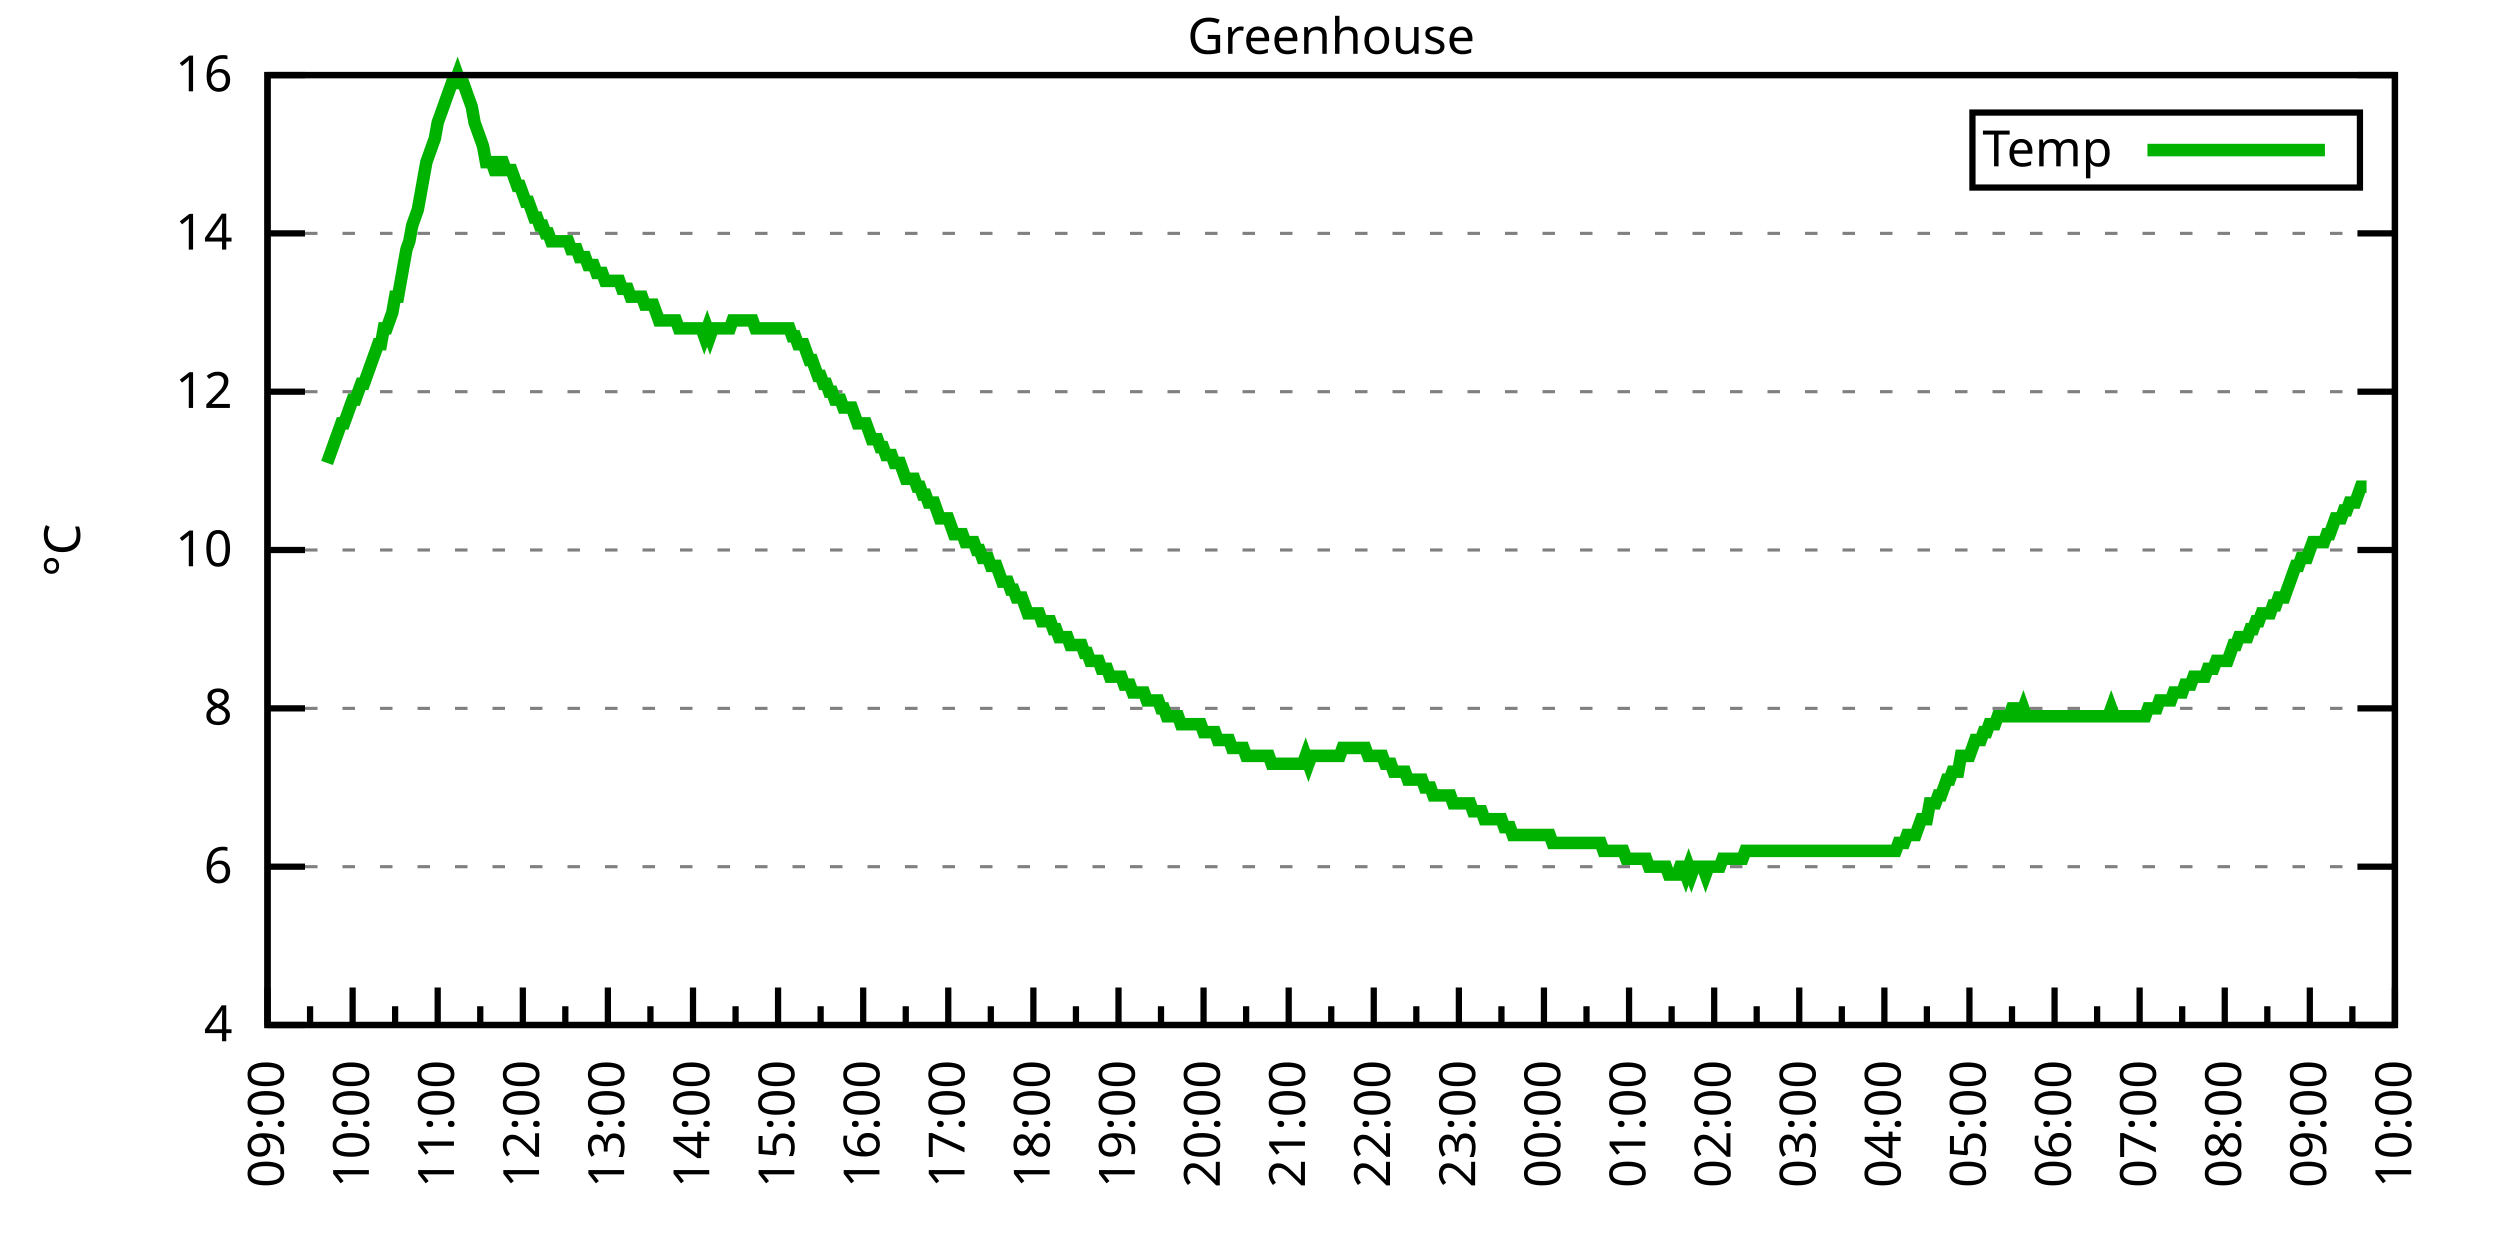
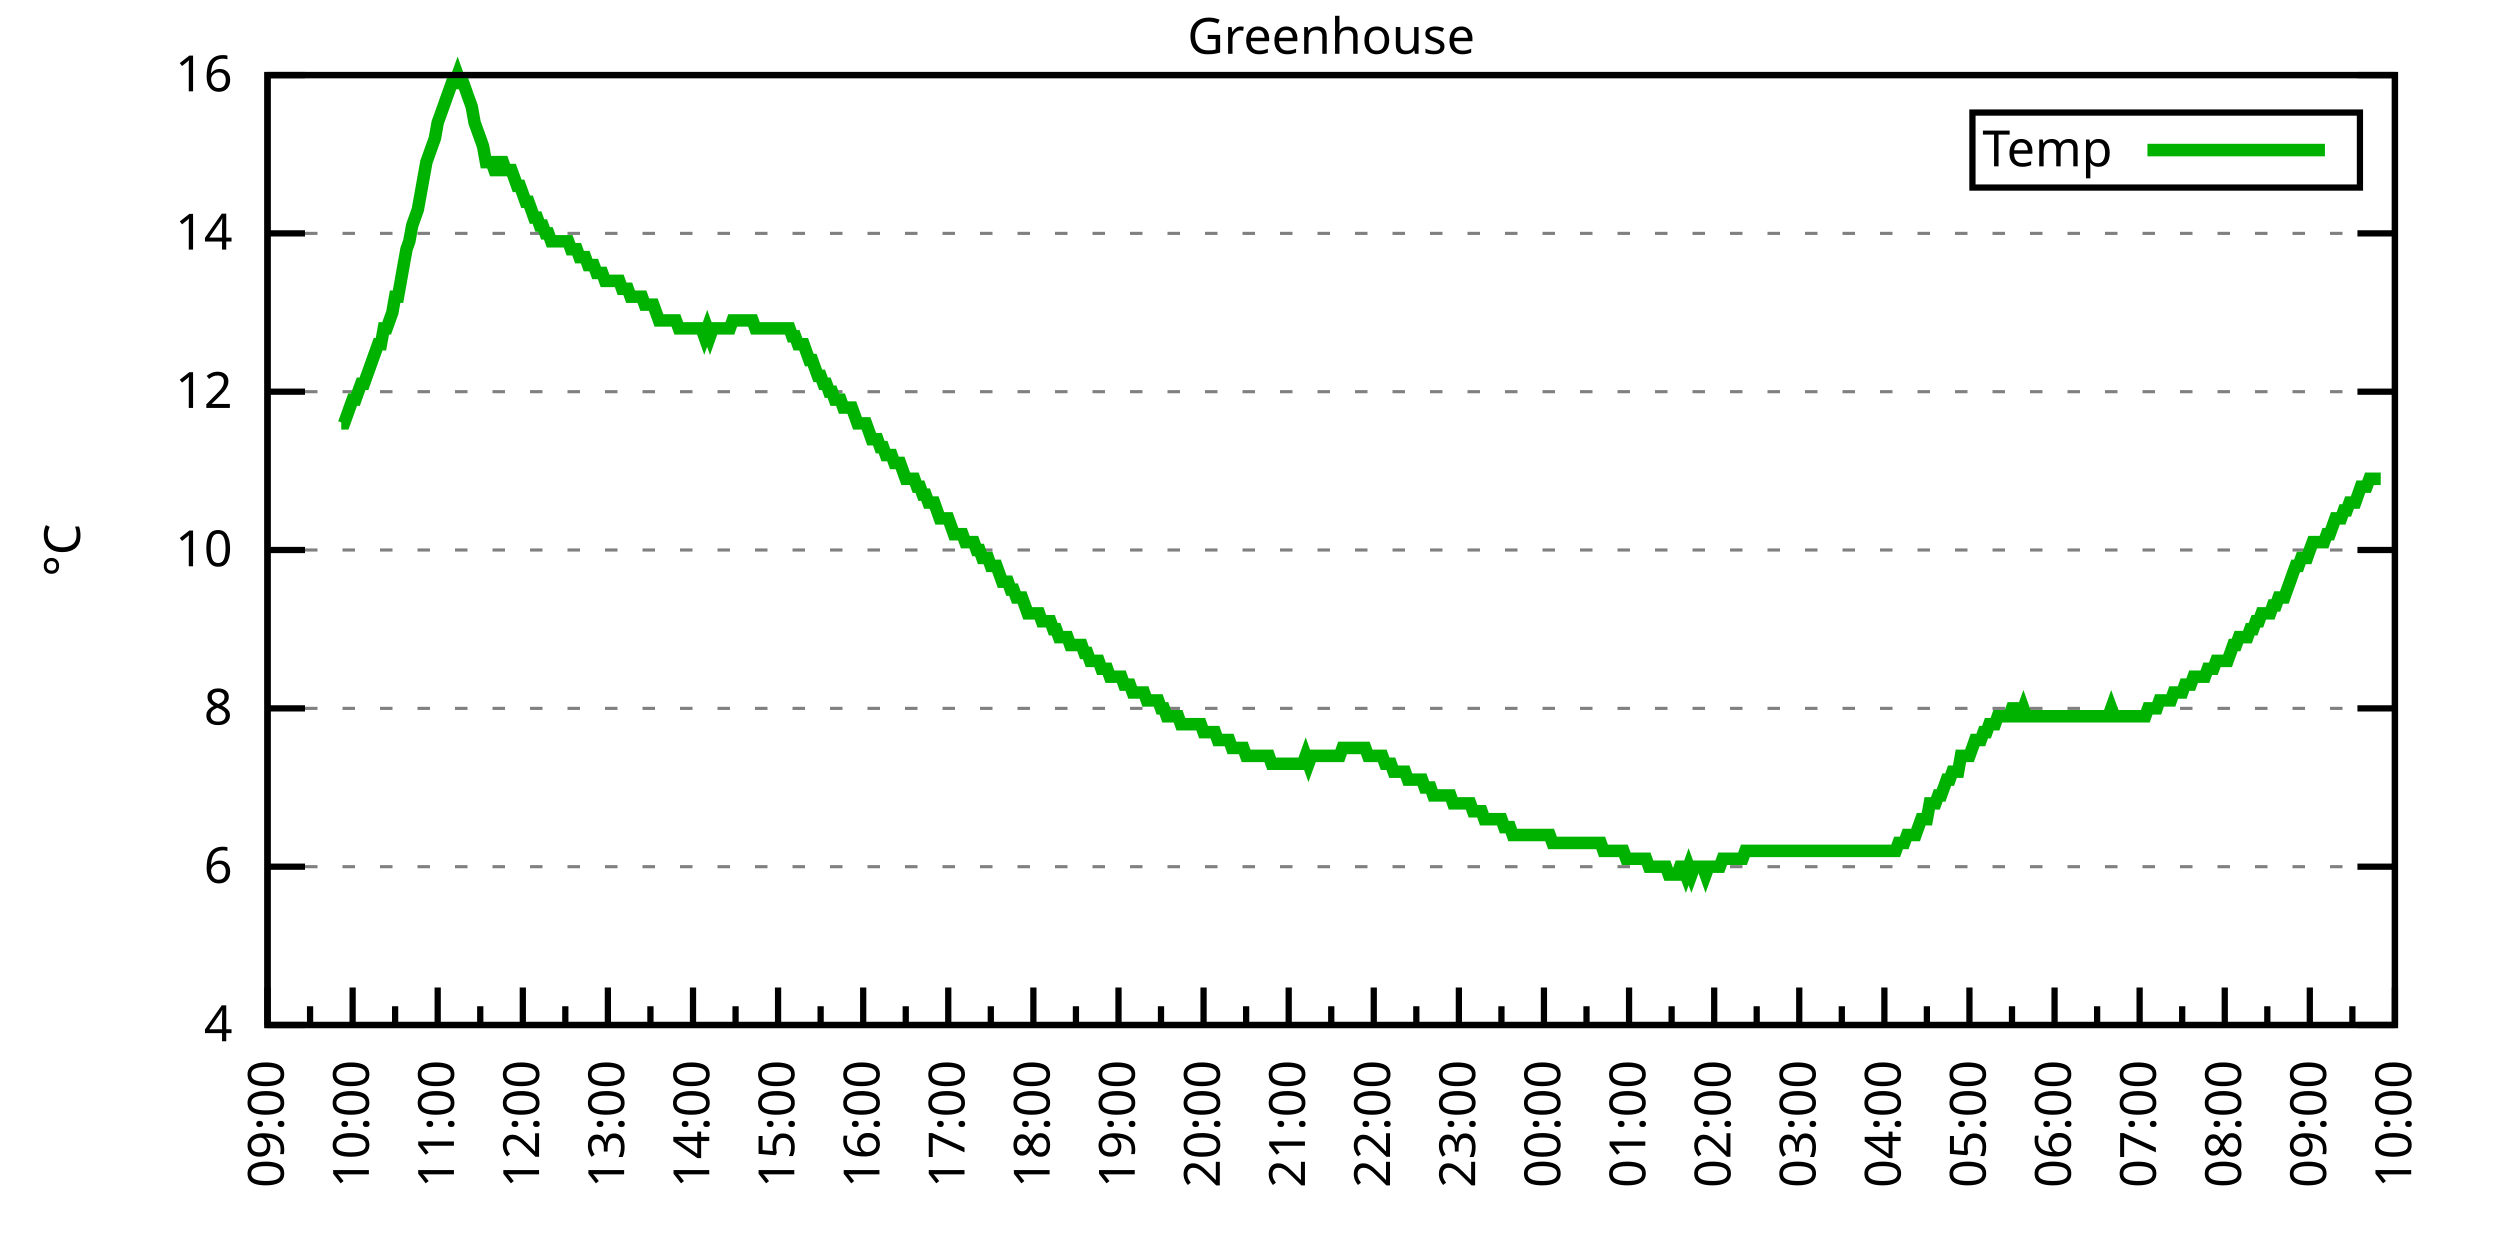
<svg xmlns="http://www.w3.org/2000/svg" xmlns:xlink="http://www.w3.org/1999/xlink" width="400" height="200" viewBox="0 0 400 200">
  <g id="gnuplot_canvas">
    <rect x="0" y="0" width="400" height="200" fill="none" />
    <defs>
      <circle id="gpDot" r="0.5" stroke-width="0.5" stroke="currentColor" />
      <path id="gpPt0" stroke-width="0.333" stroke="currentColor" d="M-1,0 h2 M0,-1 v2" />
      <path id="gpPt1" stroke-width="0.333" stroke="currentColor" d="M-1,-1 L1,1 M1,-1 L-1,1" />
      <path id="gpPt2" stroke-width="0.333" stroke="currentColor" d="M-1,0 L1,0 M0,-1 L0,1 M-1,-1 L1,1 M-1,1 L1,-1" />
      <rect id="gpPt3" stroke-width="0.333" stroke="currentColor" x="-1" y="-1" width="2" height="2" />
      <rect id="gpPt4" stroke-width="0.333" stroke="currentColor" fill="currentColor" x="-1" y="-1" width="2" height="2" />
      <circle id="gpPt5" stroke-width="0.333" stroke="currentColor" cx="0" cy="0" r="1" />
      <use xlink:href="#gpPt5" id="gpPt6" fill="currentColor" stroke="none" />
      <path id="gpPt7" stroke-width="0.333" stroke="currentColor" d="M0,-1.33 L-1.33,0.67 L1.33,0.67 z" />
      <use xlink:href="#gpPt7" id="gpPt8" fill="currentColor" stroke="none" />
      <use xlink:href="#gpPt7" id="gpPt9" stroke="currentColor" transform="rotate(180)" />
      <use xlink:href="#gpPt9" id="gpPt10" fill="currentColor" stroke="none" />
      <use xlink:href="#gpPt3" id="gpPt11" stroke="currentColor" transform="rotate(45)" />
      <use xlink:href="#gpPt11" id="gpPt12" fill="currentColor" stroke="none" />
      <path id="gpPt13" stroke-width="0.333" stroke="currentColor" d="M0,1.330 L1.265,0.411 L0.782,-1.067 L-0.782,-1.076 L-1.265,0.411 z" />
      <use xlink:href="#gpPt13" id="gpPt14" fill="currentColor" stroke="none" />
      <filter id="textbox" filterUnits="objectBoundingBox" x="0" y="0" height="1" width="1">
        <feFlood flood-color="white" flood-opacity="1" result="bgnd" />
        <feComposite in="SourceGraphic" in2="bgnd" operator="atop" />
      </filter>
      <filter id="greybox" filterUnits="objectBoundingBox" x="0" y="0" height="1" width="1">
        <feFlood flood-color="lightgrey" flood-opacity="1" result="grey" />
        <feComposite in="SourceGraphic" in2="grey" operator="atop" />
      </filter>
    </defs>
    <g fill="none" color="white" stroke="currentColor" stroke-width="1.00" stroke-linecap="butt" stroke-linejoin="miter">
</g>
    <g fill="none" color="black" stroke="currentColor" stroke-width="1.00" stroke-linecap="butt" stroke-linejoin="miter">
      <g stroke="none" shape-rendering="crispEdges">
        <polygon fill="rgb(255, 255, 255)" points="42.80,164.00 383.18,164.00 383.18,12.02 42.80,12.02 " />
      </g>
    </g>
    <g fill="none" color="black" stroke="currentColor" stroke-width="1.00" stroke-linecap="butt" stroke-linejoin="miter">
</g>
    <g fill="none" color="black" stroke="black" stroke-width="0.50" stroke-linecap="butt" stroke-linejoin="miter">
</g>
    <g fill="none" color="gray" stroke="currentColor" stroke-width="0.50" stroke-linecap="butt" stroke-linejoin="miter">
      <path stroke="gray" stroke-dasharray="2,4" class="gridline" d="M42.80,164.00 L383.19,164.00  " />
    </g>
    <g fill="none" color="gray" stroke="gray" stroke-width="1.00" stroke-linecap="butt" stroke-linejoin="miter">
</g>
    <g fill="none" color="black" stroke="currentColor" stroke-width="1.00" stroke-linecap="butt" stroke-linejoin="miter">
      <path stroke="black" d="M42.80,164.00 L48.80,164.00 M383.19,164.00 L377.19,164.00  " />
      <g transform="translate(37.20,166.60)" stroke="none" fill="black" font-family="Sans" font-size="8.00" text-anchor="end">
        <text>
          <tspan font-family="Sans"> 4</tspan>
        </text>
      </g>
    </g>
    <g fill="none" color="black" stroke="currentColor" stroke-width="1.00" stroke-linecap="butt" stroke-linejoin="miter">
</g>
    <g fill="none" color="black" stroke="black" stroke-width="0.50" stroke-linecap="butt" stroke-linejoin="miter">
</g>
    <g fill="none" color="gray" stroke="currentColor" stroke-width="0.50" stroke-linecap="butt" stroke-linejoin="miter">
      <path stroke="gray" stroke-dasharray="2,4" class="gridline" d="M42.80,138.67 L383.19,138.67  " />
    </g>
    <g fill="none" color="gray" stroke="gray" stroke-width="1.00" stroke-linecap="butt" stroke-linejoin="miter">
</g>
    <g fill="none" color="black" stroke="currentColor" stroke-width="1.00" stroke-linecap="butt" stroke-linejoin="miter">
      <path stroke="black" d="M42.80,138.67 L48.80,138.67 M383.19,138.67 L377.19,138.67  " />
      <g transform="translate(37.20,141.27)" stroke="none" fill="black" font-family="Sans" font-size="8.00" text-anchor="end">
        <text>
          <tspan font-family="Sans"> 6</tspan>
        </text>
      </g>
    </g>
    <g fill="none" color="black" stroke="currentColor" stroke-width="1.00" stroke-linecap="butt" stroke-linejoin="miter">
</g>
    <g fill="none" color="black" stroke="black" stroke-width="0.50" stroke-linecap="butt" stroke-linejoin="miter">
</g>
    <g fill="none" color="gray" stroke="currentColor" stroke-width="0.50" stroke-linecap="butt" stroke-linejoin="miter">
      <path stroke="gray" stroke-dasharray="2,4" class="gridline" d="M42.80,113.34 L383.19,113.34  " />
    </g>
    <g fill="none" color="gray" stroke="gray" stroke-width="1.00" stroke-linecap="butt" stroke-linejoin="miter">
</g>
    <g fill="none" color="black" stroke="currentColor" stroke-width="1.00" stroke-linecap="butt" stroke-linejoin="miter">
      <path stroke="black" d="M42.80,113.34 L48.80,113.34 M383.19,113.34 L377.19,113.34  " />
      <g transform="translate(37.20,115.94)" stroke="none" fill="black" font-family="Sans" font-size="8.00" text-anchor="end">
        <text>
          <tspan font-family="Sans"> 8</tspan>
        </text>
      </g>
    </g>
    <g fill="none" color="black" stroke="currentColor" stroke-width="1.00" stroke-linecap="butt" stroke-linejoin="miter">
</g>
    <g fill="none" color="black" stroke="black" stroke-width="0.50" stroke-linecap="butt" stroke-linejoin="miter">
</g>
    <g fill="none" color="gray" stroke="currentColor" stroke-width="0.50" stroke-linecap="butt" stroke-linejoin="miter">
      <path stroke="gray" stroke-dasharray="2,4" class="gridline" d="M42.80,88.00 L383.19,88.00  " />
    </g>
    <g fill="none" color="gray" stroke="gray" stroke-width="1.00" stroke-linecap="butt" stroke-linejoin="miter">
</g>
    <g fill="none" color="black" stroke="currentColor" stroke-width="1.00" stroke-linecap="butt" stroke-linejoin="miter">
      <path stroke="black" d="M42.80,88.00 L48.80,88.00 M383.19,88.00 L377.19,88.00  " />
      <g transform="translate(37.20,90.60)" stroke="none" fill="black" font-family="Sans" font-size="8.00" text-anchor="end">
        <text>
          <tspan font-family="Sans"> 10</tspan>
        </text>
      </g>
    </g>
    <g fill="none" color="black" stroke="currentColor" stroke-width="1.00" stroke-linecap="butt" stroke-linejoin="miter">
</g>
    <g fill="none" color="black" stroke="black" stroke-width="0.50" stroke-linecap="butt" stroke-linejoin="miter">
</g>
    <g fill="none" color="gray" stroke="currentColor" stroke-width="0.50" stroke-linecap="butt" stroke-linejoin="miter">
      <path stroke="gray" stroke-dasharray="2,4" class="gridline" d="M42.80,62.67 L383.19,62.67  " />
    </g>
    <g fill="none" color="gray" stroke="gray" stroke-width="1.00" stroke-linecap="butt" stroke-linejoin="miter">
</g>
    <g fill="none" color="black" stroke="currentColor" stroke-width="1.00" stroke-linecap="butt" stroke-linejoin="miter">
      <path stroke="black" d="M42.80,62.67 L48.80,62.67 M383.19,62.67 L377.19,62.67  " />
      <g transform="translate(37.20,65.27)" stroke="none" fill="black" font-family="Sans" font-size="8.00" text-anchor="end">
        <text>
          <tspan font-family="Sans"> 12</tspan>
        </text>
      </g>
    </g>
    <g fill="none" color="black" stroke="currentColor" stroke-width="1.00" stroke-linecap="butt" stroke-linejoin="miter">
</g>
    <g fill="none" color="black" stroke="black" stroke-width="0.50" stroke-linecap="butt" stroke-linejoin="miter">
</g>
    <g fill="none" color="gray" stroke="currentColor" stroke-width="0.50" stroke-linecap="butt" stroke-linejoin="miter">
      <path stroke="gray" stroke-dasharray="2,4" class="gridline" d="M42.80,37.34 L383.19,37.34  " />
    </g>
    <g fill="none" color="gray" stroke="gray" stroke-width="1.00" stroke-linecap="butt" stroke-linejoin="miter">
</g>
    <g fill="none" color="black" stroke="currentColor" stroke-width="1.00" stroke-linecap="butt" stroke-linejoin="miter">
      <path stroke="black" d="M42.80,37.34 L48.80,37.34 M383.19,37.34 L377.19,37.34  " />
      <g transform="translate(37.20,39.94)" stroke="none" fill="black" font-family="Sans" font-size="8.00" text-anchor="end">
        <text>
          <tspan font-family="Sans"> 14</tspan>
        </text>
      </g>
    </g>
    <g fill="none" color="black" stroke="currentColor" stroke-width="1.00" stroke-linecap="butt" stroke-linejoin="miter">
</g>
    <g fill="none" color="black" stroke="black" stroke-width="0.50" stroke-linecap="butt" stroke-linejoin="miter">
</g>
    <g fill="none" color="gray" stroke="currentColor" stroke-width="0.50" stroke-linecap="butt" stroke-linejoin="miter">
      <path stroke="gray" stroke-dasharray="2,4" class="gridline" d="M42.80,12.01 L383.19,12.01  " />
    </g>
    <g fill="none" color="gray" stroke="gray" stroke-width="1.00" stroke-linecap="butt" stroke-linejoin="miter">
</g>
    <g fill="none" color="black" stroke="currentColor" stroke-width="1.00" stroke-linecap="butt" stroke-linejoin="miter">
      <path stroke="black" d="M42.80,12.01 L48.80,12.01 M383.19,12.01 L377.19,12.01  " />
      <g transform="translate(37.20,14.61)" stroke="none" fill="black" font-family="Sans" font-size="8.00" text-anchor="end">
        <text>
          <tspan font-family="Sans"> 16</tspan>
        </text>
      </g>
    </g>
    <g fill="none" color="black" stroke="currentColor" stroke-width="1.00" stroke-linecap="butt" stroke-linejoin="miter">
      <path stroke="black" d="M42.80,164.00 L42.80,158.00  " />
      <g transform="translate(45.40,169.60) rotate(270)" stroke="none" fill="black" font-family="Sans" font-size="8.00" text-anchor="end">
        <text>
          <tspan font-family="Sans">09:00</tspan>
        </text>
      </g>
    </g>
    <g fill="none" color="black" stroke="currentColor" stroke-width="1.00" stroke-linecap="butt" stroke-linejoin="miter">
      <path stroke="black" d="M49.61,164.00 L49.61,161.00 M56.42,164.00 L56.42,158.00  " />
      <g transform="translate(59.02,169.60) rotate(270)" stroke="none" fill="black" font-family="Sans" font-size="8.00" text-anchor="end">
        <text>
          <tspan font-family="Sans">10:00</tspan>
        </text>
      </g>
    </g>
    <g fill="none" color="black" stroke="currentColor" stroke-width="1.00" stroke-linecap="butt" stroke-linejoin="miter">
      <path stroke="black" d="M63.22,164.00 L63.22,161.00 M70.03,164.00 L70.03,158.00  " />
      <g transform="translate(72.63,169.60) rotate(270)" stroke="none" fill="black" font-family="Sans" font-size="8.00" text-anchor="end">
        <text>
          <tspan font-family="Sans">11:00</tspan>
        </text>
      </g>
    </g>
    <g fill="none" color="black" stroke="currentColor" stroke-width="1.00" stroke-linecap="butt" stroke-linejoin="miter">
      <path stroke="black" d="M76.84,164.00 L76.84,161.00 M83.65,164.00 L83.65,158.00  " />
      <g transform="translate(86.25,169.60) rotate(270)" stroke="none" fill="black" font-family="Sans" font-size="8.00" text-anchor="end">
        <text>
          <tspan font-family="Sans">12:00</tspan>
        </text>
      </g>
    </g>
    <g fill="none" color="black" stroke="currentColor" stroke-width="1.00" stroke-linecap="butt" stroke-linejoin="miter">
      <path stroke="black" d="M90.45,164.00 L90.45,161.00 M97.26,164.00 L97.26,158.00  " />
      <g transform="translate(99.86,169.60) rotate(270)" stroke="none" fill="black" font-family="Sans" font-size="8.00" text-anchor="end">
        <text>
          <tspan font-family="Sans">13:00</tspan>
        </text>
      </g>
    </g>
    <g fill="none" color="black" stroke="currentColor" stroke-width="1.00" stroke-linecap="butt" stroke-linejoin="miter">
      <path stroke="black" d="M104.07,164.00 L104.07,161.00 M110.88,164.00 L110.88,158.00  " />
      <g transform="translate(113.48,169.60) rotate(270)" stroke="none" fill="black" font-family="Sans" font-size="8.00" text-anchor="end">
        <text>
          <tspan font-family="Sans">14:00</tspan>
        </text>
      </g>
    </g>
    <g fill="none" color="black" stroke="currentColor" stroke-width="1.00" stroke-linecap="butt" stroke-linejoin="miter">
      <path stroke="black" d="M117.69,164.00 L117.69,161.00 M124.49,164.00 L124.49,158.00  " />
      <g transform="translate(127.09,169.60) rotate(270)" stroke="none" fill="black" font-family="Sans" font-size="8.00" text-anchor="end">
        <text>
          <tspan font-family="Sans">15:00</tspan>
        </text>
      </g>
    </g>
    <g fill="none" color="black" stroke="currentColor" stroke-width="1.00" stroke-linecap="butt" stroke-linejoin="miter">
      <path stroke="black" d="M131.30,164.00 L131.30,161.00 M138.11,164.00 L138.11,158.00  " />
      <g transform="translate(140.71,169.60) rotate(270)" stroke="none" fill="black" font-family="Sans" font-size="8.00" text-anchor="end">
        <text>
          <tspan font-family="Sans">16:00</tspan>
        </text>
      </g>
    </g>
    <g fill="none" color="black" stroke="currentColor" stroke-width="1.00" stroke-linecap="butt" stroke-linejoin="miter">
      <path stroke="black" d="M144.92,164.00 L144.92,161.00 M151.72,164.00 L151.72,158.00  " />
      <g transform="translate(154.32,169.60) rotate(270)" stroke="none" fill="black" font-family="Sans" font-size="8.00" text-anchor="end">
        <text>
          <tspan font-family="Sans">17:00</tspan>
        </text>
      </g>
    </g>
    <g fill="none" color="black" stroke="currentColor" stroke-width="1.00" stroke-linecap="butt" stroke-linejoin="miter">
      <path stroke="black" d="M158.53,164.00 L158.53,161.00 M165.34,164.00 L165.34,158.00  " />
      <g transform="translate(167.94,169.60) rotate(270)" stroke="none" fill="black" font-family="Sans" font-size="8.00" text-anchor="end">
        <text>
          <tspan font-family="Sans">18:00</tspan>
        </text>
      </g>
    </g>
    <g fill="none" color="black" stroke="currentColor" stroke-width="1.00" stroke-linecap="butt" stroke-linejoin="miter">
      <path stroke="black" d="M172.15,164.00 L172.15,161.00 M178.96,164.00 L178.96,158.00  " />
      <g transform="translate(181.56,169.60) rotate(270)" stroke="none" fill="black" font-family="Sans" font-size="8.00" text-anchor="end">
        <text>
          <tspan font-family="Sans">19:00</tspan>
        </text>
      </g>
    </g>
    <g fill="none" color="black" stroke="currentColor" stroke-width="1.00" stroke-linecap="butt" stroke-linejoin="miter">
      <path stroke="black" d="M185.76,164.00 L185.76,161.00 M192.57,164.00 L192.57,158.00  " />
      <g transform="translate(195.17,169.60) rotate(270)" stroke="none" fill="black" font-family="Sans" font-size="8.00" text-anchor="end">
        <text>
          <tspan font-family="Sans">20:00</tspan>
        </text>
      </g>
    </g>
    <g fill="none" color="black" stroke="currentColor" stroke-width="1.00" stroke-linecap="butt" stroke-linejoin="miter">
      <path stroke="black" d="M199.38,164.00 L199.38,161.00 M206.19,164.00 L206.19,158.00  " />
      <g transform="translate(208.79,169.60) rotate(270)" stroke="none" fill="black" font-family="Sans" font-size="8.00" text-anchor="end">
        <text>
          <tspan font-family="Sans">21:00</tspan>
        </text>
      </g>
    </g>
    <g fill="none" color="black" stroke="currentColor" stroke-width="1.00" stroke-linecap="butt" stroke-linejoin="miter">
      <path stroke="black" d="M213.00,164.00 L213.00,161.00 M219.80,164.00 L219.80,158.00  " />
      <g transform="translate(222.40,169.60) rotate(270)" stroke="none" fill="black" font-family="Sans" font-size="8.00" text-anchor="end">
        <text>
          <tspan font-family="Sans">22:00</tspan>
        </text>
      </g>
    </g>
    <g fill="none" color="black" stroke="currentColor" stroke-width="1.00" stroke-linecap="butt" stroke-linejoin="miter">
      <path stroke="black" d="M226.61,164.00 L226.61,161.00 M233.42,164.00 L233.42,158.00  " />
      <g transform="translate(236.02,169.60) rotate(270)" stroke="none" fill="black" font-family="Sans" font-size="8.00" text-anchor="end">
        <text>
          <tspan font-family="Sans">23:00</tspan>
        </text>
      </g>
    </g>
    <g fill="none" color="black" stroke="currentColor" stroke-width="1.00" stroke-linecap="butt" stroke-linejoin="miter">
      <path stroke="black" d="M240.23,164.00 L240.23,161.00 M247.03,164.00 L247.03,158.00  " />
      <g transform="translate(249.63,169.60) rotate(270)" stroke="none" fill="black" font-family="Sans" font-size="8.00" text-anchor="end">
        <text>
          <tspan font-family="Sans">00:00</tspan>
        </text>
      </g>
    </g>
    <g fill="none" color="black" stroke="currentColor" stroke-width="1.00" stroke-linecap="butt" stroke-linejoin="miter">
      <path stroke="black" d="M253.84,164.00 L253.84,161.00 M260.65,164.00 L260.65,158.00  " />
      <g transform="translate(263.25,169.60) rotate(270)" stroke="none" fill="black" font-family="Sans" font-size="8.00" text-anchor="end">
        <text>
          <tspan font-family="Sans">01:00</tspan>
        </text>
      </g>
    </g>
    <g fill="none" color="black" stroke="currentColor" stroke-width="1.00" stroke-linecap="butt" stroke-linejoin="miter">
      <path stroke="black" d="M267.46,164.00 L267.46,161.00 M274.27,164.00 L274.27,158.00  " />
      <g transform="translate(276.87,169.60) rotate(270)" stroke="none" fill="black" font-family="Sans" font-size="8.00" text-anchor="end">
        <text>
          <tspan font-family="Sans">02:00</tspan>
        </text>
      </g>
    </g>
    <g fill="none" color="black" stroke="currentColor" stroke-width="1.00" stroke-linecap="butt" stroke-linejoin="miter">
      <path stroke="black" d="M281.07,164.00 L281.07,161.00 M287.88,164.00 L287.88,158.00  " />
      <g transform="translate(290.48,169.60) rotate(270)" stroke="none" fill="black" font-family="Sans" font-size="8.00" text-anchor="end">
        <text>
          <tspan font-family="Sans">03:00</tspan>
        </text>
      </g>
    </g>
    <g fill="none" color="black" stroke="currentColor" stroke-width="1.00" stroke-linecap="butt" stroke-linejoin="miter">
      <path stroke="black" d="M294.69,164.00 L294.69,161.00 M301.50,164.00 L301.50,158.00  " />
      <g transform="translate(304.10,169.60) rotate(270)" stroke="none" fill="black" font-family="Sans" font-size="8.00" text-anchor="end">
        <text>
          <tspan font-family="Sans">04:00</tspan>
        </text>
      </g>
    </g>
    <g fill="none" color="black" stroke="currentColor" stroke-width="1.00" stroke-linecap="butt" stroke-linejoin="miter">
      <path stroke="black" d="M308.30,164.00 L308.30,161.00 M315.11,164.00 L315.11,158.00  " />
      <g transform="translate(317.71,169.60) rotate(270)" stroke="none" fill="black" font-family="Sans" font-size="8.00" text-anchor="end">
        <text>
          <tspan font-family="Sans">05:00</tspan>
        </text>
      </g>
    </g>
    <g fill="none" color="black" stroke="currentColor" stroke-width="1.00" stroke-linecap="butt" stroke-linejoin="miter">
      <path stroke="black" d="M321.92,164.00 L321.92,161.00 M328.73,164.00 L328.73,158.00  " />
      <g transform="translate(331.33,169.60) rotate(270)" stroke="none" fill="black" font-family="Sans" font-size="8.00" text-anchor="end">
        <text>
          <tspan font-family="Sans">06:00</tspan>
        </text>
      </g>
    </g>
    <g fill="none" color="black" stroke="currentColor" stroke-width="1.00" stroke-linecap="butt" stroke-linejoin="miter">
      <path stroke="black" d="M335.54,164.00 L335.54,161.00 M342.34,164.00 L342.34,158.00  " />
      <g transform="translate(344.94,169.60) rotate(270)" stroke="none" fill="black" font-family="Sans" font-size="8.00" text-anchor="end">
        <text>
          <tspan font-family="Sans">07:00</tspan>
        </text>
      </g>
    </g>
    <g fill="none" color="black" stroke="currentColor" stroke-width="1.00" stroke-linecap="butt" stroke-linejoin="miter">
      <path stroke="black" d="M349.15,164.00 L349.15,161.00 M355.96,164.00 L355.96,158.00  " />
      <g transform="translate(358.56,169.60) rotate(270)" stroke="none" fill="black" font-family="Sans" font-size="8.00" text-anchor="end">
        <text>
          <tspan font-family="Sans">08:00</tspan>
        </text>
      </g>
    </g>
    <g fill="none" color="black" stroke="currentColor" stroke-width="1.00" stroke-linecap="butt" stroke-linejoin="miter">
      <path stroke="black" d="M362.77,164.00 L362.77,161.00 M369.57,164.00 L369.57,158.00  " />
      <g transform="translate(372.17,169.60) rotate(270)" stroke="none" fill="black" font-family="Sans" font-size="8.00" text-anchor="end">
        <text>
          <tspan font-family="Sans">09:00</tspan>
        </text>
      </g>
    </g>
    <g fill="none" color="black" stroke="currentColor" stroke-width="1.00" stroke-linecap="butt" stroke-linejoin="miter">
      <path stroke="black" d="M376.38,164.00 L376.38,161.00 M383.19,164.00 L383.19,158.00  " />
      <g transform="translate(385.79,169.60) rotate(270)" stroke="none" fill="black" font-family="Sans" font-size="8.00" text-anchor="end">
        <text>
          <tspan font-family="Sans">10:00</tspan>
        </text>
      </g>
    </g>
    <g fill="none" color="black" stroke="currentColor" stroke-width="1.00" stroke-linecap="butt" stroke-linejoin="miter">
</g>
    <g fill="none" color="black" stroke="currentColor" stroke-width="1.00" stroke-linecap="butt" stroke-linejoin="miter">
      <path stroke="black" d="M42.80,12.01 L42.80,164.00 L383.19,164.00 L383.19,12.01 L42.80,12.01 Z  " />
    </g>
    <g fill="none" color="black" stroke="currentColor" stroke-width="1.00" stroke-linecap="butt" stroke-linejoin="miter">
      <g transform="translate(12.80,88.01) rotate(270)" stroke="none" fill="black" font-family="Sans" font-size="8.00" text-anchor="middle">
        <text>
          <tspan font-family="Sans">°C</tspan>
        </text>
      </g>
    </g>
    <g fill="none" color="black" stroke="currentColor" stroke-width="1.00" stroke-linecap="butt" stroke-linejoin="miter">
</g>
    <g fill="none" color="black" stroke="currentColor" stroke-width="1.00" stroke-linecap="butt" stroke-linejoin="miter">
      <path stroke="black" d="M315.59,30.01 L315.59,18.01 L377.59,18.01 L377.59,30.01 L315.59,30.01 Z  " />
    </g>
    <g id="Greenhouse_plot_1">
      <g fill="none" color="white" stroke="black" stroke-width="2.00" stroke-linecap="butt" stroke-linejoin="miter">
</g>
      <g fill="none" color="black" stroke="currentColor" stroke-width="2.00" stroke-linecap="butt" stroke-linejoin="miter">
        <g transform="translate(337.99,26.61)" stroke="none" fill="black" font-family="Sans" font-size="8.00" text-anchor="end">
          <text>
            <tspan font-family="Sans">Temp</tspan>
          </text>
        </g>
      </g>
      <g fill="none" color="black" stroke="currentColor" stroke-width="2.00" stroke-linecap="butt" stroke-linejoin="miter">
-         <path stroke="rgb(  0, 178,   0)" d="M343.59,24.01 L371.99,24.01 M52.33,74.07 L52.78,72.81 L53.24,71.54 L53.69,70.27 L54.15,69.01 L54.60,67.74   L55.05,67.74 L55.51,66.47 L55.96,65.21 L56.42,63.94 L56.87,63.94 L57.32,62.67 L57.78,61.41 L58.23,61.41   L58.68,60.14 L59.14,58.87 L59.59,57.61 L60.05,56.34 L60.50,55.07 L60.95,55.07 L61.41,52.54 L61.86,52.54   L62.32,51.27 L62.77,50.01 L63.22,47.47 L63.68,47.47 L64.13,44.94 L64.58,42.41 L65.04,39.87 L65.49,38.61   L65.95,36.08 L66.40,34.81 L66.85,33.54 L67.31,31.01 L67.76,28.48 L68.22,25.94 L68.67,24.68 L69.12,23.41   L69.58,22.14 L70.03,19.61 L70.49,18.34 L70.94,17.08 L71.39,15.81 L71.85,14.54 L72.30,13.28 L72.75,13.28   L73.21,12.01 L73.66,13.28 L74.12,13.28 L74.57,14.54 L75.02,15.81 L75.48,17.08 L75.93,19.61 L76.39,20.88   L76.84,22.14 L77.29,23.41 L77.75,25.94 L78.20,25.94 L78.65,25.94 L79.11,27.21 L79.56,27.21 L80.02,25.94   L80.47,25.94 L80.92,27.21 L81.38,27.21 L81.83,27.21 L82.29,28.48 L82.74,29.74 L83.19,29.74 L83.65,31.01   L84.10,32.28 L84.55,32.28 L85.01,33.54 L85.46,34.81 L85.92,34.81 L86.37,36.08 L86.82,36.08 L87.28,37.34   L87.73,37.34 L88.19,38.61 L88.64,38.61 L89.09,38.61 L89.55,38.61 L90.00,38.61 L90.45,38.61 L90.91,38.61   L91.36,39.87 L91.82,39.87 L92.27,39.87 L92.72,41.14 L93.18,41.14 L93.63,41.14 L94.09,42.41 L94.54,42.41   L94.99,42.41 L95.45,43.67 L95.90,43.67 L96.35,43.67 L96.81,44.94 L97.26,44.94 L97.72,44.94 L98.17,44.94   L98.62,44.94 L99.08,44.94 L99.53,46.21 L99.99,46.21 L100.44,46.21 L100.89,47.47 L101.35,47.47 L101.80,47.47   L102.25,47.47 L102.71,47.47 L103.16,48.74 L103.62,48.74 L104.07,48.74 L104.52,48.74 L104.98,50.01 L105.43,51.27   L105.89,51.27 L106.34,51.27 L106.79,51.27 L107.25,51.27 L107.70,51.27 L108.15,51.27 L108.61,52.54 L109.06,52.54   L109.52,52.54 L109.97,52.54 L110.42,52.54 L110.88,52.54 L111.33,52.54 L111.79,52.54 L112.24,52.54 L112.69,53.81   L113.15,52.54 L113.60,53.81 L114.05,52.54 L114.51,52.54 L114.96,52.54 L115.42,52.54 L115.87,52.54 L116.32,52.54   L116.78,52.54 L117.23,51.27 L117.69,51.27 L118.14,51.27 L118.59,51.27 L119.05,51.27 L119.50,51.27 L119.96,51.27   L120.41,51.27 L120.86,52.54 L121.32,52.54 L121.77,52.54 L122.22,52.54 L122.68,52.54 L123.13,52.54 L123.59,52.54   L124.04,52.54 L124.49,52.54 L124.95,52.54 L125.40,52.54 L125.86,52.54 L126.31,52.54 L126.76,53.81 L127.22,53.81   L127.67,55.07 L128.12,55.07 L128.58,55.07 L129.03,56.34 L129.49,57.61 L129.94,57.61 L130.39,58.87 L130.85,60.14   L131.30,60.14 L131.76,61.41 L132.21,61.41 L132.66,62.67 L133.12,62.67 L133.57,63.94 L134.02,63.94 L134.48,63.94   L134.93,65.21 L135.39,65.21 L135.84,65.21 L136.29,65.21 L136.75,66.47 L137.20,67.74 L137.66,67.74 L138.11,67.74   L138.56,67.74 L139.02,69.01 L139.47,70.27 L139.92,70.27 L140.38,70.27 L140.83,71.54 L141.29,71.54 L141.74,72.81   L142.19,72.81 L142.65,72.81 L143.10,74.07 L143.56,74.07 L144.01,74.07 L144.46,75.34 L144.92,76.61 L145.37,76.61   L145.82,76.61 L146.28,76.61 L146.73,77.87 L147.19,77.87 L147.64,79.14 L148.09,79.14 L148.55,80.41 L149.00,80.41   L149.46,80.41 L149.91,81.67 L150.36,82.94 L150.82,82.94 L151.27,82.94 L151.72,82.94 L152.18,84.21 L152.63,85.47   L153.09,85.47 L153.54,85.47 L153.99,85.47 L154.45,86.74 L154.90,86.74 L155.36,86.74 L155.81,86.74 L156.26,88.00   L156.72,88.00 L157.17,89.27 L157.62,89.27 L158.08,89.27 L158.53,90.54 L158.99,90.54 L159.44,90.54 L159.89,91.80   L160.35,93.07 L160.80,93.07 L161.26,93.07 L161.71,94.34 L162.16,94.34 L162.62,95.60 L163.07,95.60 L163.52,95.60   L163.98,96.87 L164.43,98.14 L164.89,98.14 L165.34,98.14 L165.79,98.14 L166.25,98.14 L166.70,99.40 L167.16,99.40   L167.61,99.40 L168.06,99.40 L168.52,100.67 L168.97,100.67 L169.43,101.94 L169.88,101.94 L170.33,101.94 L170.79,101.94   L171.24,103.20 L171.69,103.20 L172.15,103.20 L172.60,103.20 L173.06,103.20 L173.51,104.47 L173.96,104.47 L174.42,105.74   L174.87,105.74 L175.33,105.74 L175.78,105.74 L176.23,107.00 L176.69,107.00 L177.14,107.00 L177.59,108.27 L178.05,108.27   L178.50,108.27 L178.96,108.27 L179.41,108.27 L179.86,109.54 L180.32,109.54 L180.77,109.54 L181.23,110.80 L181.68,110.80   L182.13,110.80 L182.59,110.80 L183.04,110.80 L183.49,112.07 L183.95,112.07 L184.40,112.07 L184.86,112.07 L185.31,112.07   L185.76,113.34 L186.22,113.34 L186.67,114.60 L187.58,114.60 L188.03,114.60 L188.49,114.60 L188.94,115.87 L189.39,115.87   L189.85,115.87 L190.30,115.87 L190.76,115.87 L191.21,115.87 L191.66,115.87 L192.12,115.87 L192.57,117.14 L193.03,117.14   L193.48,117.14 L193.93,117.14 L194.39,117.14 L194.84,118.40 L195.29,118.40 L195.75,118.40 L196.20,118.40 L196.66,118.40   L197.11,119.67 L197.56,119.67 L198.02,119.67 L198.47,119.67 L198.93,119.67 L199.38,120.94 L199.83,120.94 L200.29,120.94   L200.74,120.94 L201.19,120.94 L201.65,120.94 L202.10,120.94 L202.56,120.94 L203.01,120.94 L203.46,122.20 L203.92,122.20   L204.37,122.20 L204.83,122.20 L205.28,122.20 L205.73,122.20 L206.19,122.20 L206.64,122.20 L207.09,122.20 L207.55,122.20   L208.00,122.20 L208.46,122.20 L208.91,120.94 L209.36,122.20 L209.82,120.94 L210.27,120.94 L210.73,120.94 L211.18,120.94   L211.63,120.94 L212.09,120.94 L212.54,120.94 L213.00,120.94 L213.45,120.94 L213.90,120.94 L214.36,120.94 L214.81,119.67   L215.26,119.67 L215.72,119.67 L216.17,119.67 L216.63,119.67 L217.08,119.67 L217.53,119.67 L217.99,119.67 L218.44,119.67   L218.90,120.94 L219.35,120.94 L219.80,120.94 L220.26,120.94 L220.71,120.94 L221.16,120.94 L221.62,122.20 L222.07,122.20   L222.53,122.20 L222.98,123.47 L223.43,123.47 L223.89,123.47 L224.34,123.47 L224.80,123.47 L225.25,124.74 L225.70,124.74   L226.16,124.74 L226.61,124.74 L227.06,124.74 L227.52,124.74 L227.97,126.00 L228.43,126.00 L228.88,126.00 L229.33,127.27   L229.79,127.27 L230.24,127.27 L230.70,127.27 L231.15,127.27 L231.60,127.27 L232.06,127.27 L232.51,128.54 L232.96,128.54   L233.42,128.54 L233.87,128.54 L234.33,128.54 L234.78,128.54 L235.23,128.54 L235.69,129.80 L236.14,129.80 L236.60,129.80   L237.05,129.80 L237.50,131.07 L237.96,131.07 L238.41,131.07 L238.86,131.07 L239.32,131.07 L239.77,131.07 L240.23,131.07   L240.68,132.34 L241.13,132.34 L241.59,132.34 L242.04,133.60 L242.50,133.60 L242.95,133.60 L243.40,133.60 L243.86,133.60   L244.31,133.60 L244.76,133.60 L245.22,133.60 L245.67,133.60 L246.13,133.60 L246.58,133.60 L247.03,133.60 L247.49,133.60   L247.94,133.60 L248.40,134.87 L248.85,134.87 L249.30,134.87 L249.76,134.87 L250.21,134.87 L250.66,134.87 L251.12,134.87   L251.57,134.87 L252.03,134.87 L252.48,134.87 L252.93,134.87 L253.39,134.87 L253.84,134.87 L254.30,134.87 L254.75,134.87   L255.20,134.87 L255.66,134.87 L256.11,134.87 L256.56,136.14 L257.02,136.14 L257.47,136.14 L257.93,136.14 L258.38,136.14   L258.83,136.14 L259.29,136.14 L259.74,136.14 L260.20,137.40 L260.65,137.40 L261.10,137.40 L261.56,137.40 L262.01,137.40   L262.47,137.40 L262.92,137.40 L263.37,137.40 L263.83,138.67 L264.28,138.67 L264.73,138.67 L265.19,138.67 L265.64,138.67   L266.10,138.67 L266.55,138.67 L267.00,139.93 L267.46,139.93 L267.91,139.93 L268.37,139.93 L268.82,138.67 L269.27,138.67   L269.73,139.93 L270.18,138.67 L270.63,139.93 L271.09,138.67 L271.54,138.67 L272.00,138.67 L272.45,138.67 L272.90,139.93   L273.36,138.67 L273.81,138.67 L274.27,138.67 L274.72,138.67 L275.17,138.67 L275.63,137.40 L276.08,137.40 L276.53,137.40   L276.99,137.40 L277.44,137.40 L277.90,137.40 L278.35,137.40 L278.80,137.40 L279.26,136.14 L279.71,136.14 L280.17,136.14   L280.62,136.14 L281.07,136.14 L281.53,136.14 L281.98,136.14 L282.43,136.14 L282.89,136.14 L283.34,136.14 L283.80,136.14   L284.25,136.14 L284.70,136.14 L285.16,136.14 L285.61,136.14 L286.07,136.14 L286.52,136.14 L286.97,136.14 L287.43,136.14   L287.88,136.14 L288.33,136.14 L288.79,136.14 L289.24,136.14 L289.70,136.14 L290.15,136.14 L290.60,136.14 L291.06,136.14   L291.51,136.14 L291.97,136.14 L292.42,136.14 L292.87,136.14 L293.33,136.14 L293.78,136.14 L294.23,136.14 L294.69,136.14   L295.14,136.14 L295.60,136.14 L296.05,136.14 L296.50,136.14 L296.96,136.14 L297.41,136.14 L297.87,136.14 L298.32,136.14   L298.77,136.14 L299.23,136.14 L299.68,136.14 L300.13,136.14 L300.59,136.14 L301.04,136.14 L301.50,136.14 L301.95,136.14   L302.40,136.14 L302.86,136.14 L303.31,136.14 L303.77,134.87 L304.22,134.87 L304.67,134.87 L305.13,133.60 L305.58,133.60   L306.03,133.60 L306.49,133.60 L306.94,132.34 L307.40,131.07 L307.85,131.07 L308.30,131.07 L308.76,128.54 L309.21,128.54   L309.67,128.54 L310.12,127.27 L310.57,127.27 L311.03,126.00 L311.48,124.74 L311.94,124.74 L312.39,123.47 L312.84,123.47   L313.30,123.47 L313.75,120.94 L314.20,120.94 L314.66,120.94 L315.11,120.94 L315.57,119.67 L316.02,118.40 L316.47,118.40   L316.93,118.40 L317.38,117.14 L317.84,117.14 L318.29,115.87 L318.74,115.87 L319.20,115.87 L319.65,114.60 L320.10,114.60   L320.56,114.60 L321.01,114.60 L321.47,114.60 L321.92,113.34 L322.37,113.34 L322.83,114.60 L323.28,114.60 L323.74,113.34   L324.19,114.60 L324.64,114.60 L325.10,114.60 L325.55,114.60 L326.00,114.60 L326.46,114.60 L326.91,114.60 L327.37,114.60   L327.82,114.60 L328.27,114.60 L328.73,114.60 L329.18,114.60 L329.64,114.60 L330.09,114.60 L330.54,114.60 L331.00,114.60   L331.45,114.60 L331.90,114.60 L332.36,114.60 L332.81,114.60 L333.27,114.60 L333.72,114.60 L334.17,114.60 L334.63,114.60   L335.08,114.60 L335.54,114.60 L335.99,114.60 L336.44,114.60 L336.90,114.60 L337.35,114.60 L337.80,113.34 L338.26,114.60   L338.71,114.60 L339.17,114.60 L339.62,114.60 L340.07,114.60 L340.53,114.60 L340.98,114.60 L341.44,114.60 L341.89,114.60   L342.34,114.60 L342.80,114.60 L343.25,114.60 L343.70,113.34 L344.16,113.34 L344.61,113.34 L345.07,113.34 L345.52,112.07   L345.97,112.07 L346.43,112.07 L346.88,112.07 L347.34,112.07 L347.79,110.80 L348.24,110.80 L348.70,110.80 L349.15,110.80   L349.60,109.54 L350.06,109.54 L350.51,109.54 L350.97,108.27 L351.42,108.27 L351.87,108.27 L352.33,108.27 L352.78,108.27   L353.24,107.00 L353.69,107.00 L354.14,107.00 L354.60,105.74 L355.05,105.74 L355.50,105.74 L355.96,105.74 L356.41,105.74   L356.87,104.47 L357.32,103.20 L357.77,103.20 L358.23,101.94 L358.68,101.94 L359.14,101.94 L359.59,101.94 L360.04,100.67   L360.50,100.67 L360.95,99.40 L361.41,99.40 L361.86,98.14 L362.31,98.14 L362.77,98.14 L363.22,98.14 L363.67,96.87   L364.13,96.87 L364.58,95.60 L365.04,95.60 L365.49,95.60 L365.94,94.34 L366.40,93.07 L366.85,91.80 L367.31,90.54   L367.76,90.54 L368.21,89.27 L368.67,89.27 L369.12,89.27 L369.57,88.00 L370.03,86.74 L370.48,86.74 L370.94,86.74   L371.39,86.74 L371.84,86.74 L372.30,85.47 L372.75,85.47 L373.21,84.21 L373.66,82.94 L374.11,82.94 L374.57,82.94   L375.02,81.67 L375.47,81.67 L375.93,80.41 L376.38,80.41 L376.84,80.41 L377.29,79.14 L377.74,77.87 L378.20,77.87   L378.65,77.87  " />
+         <path stroke="rgb(  0, 178,   0)" d="M343.59,24.01 L371.99,24.01 M54.60,67.74 L55.05,67.74 L55.51,66.47 L55.96,65.21 L56.42,63.94 L56.87,63.94   L57.32,62.67 L57.78,61.41 L58.23,61.41 L58.68,60.14 L59.14,58.87 L59.59,57.61 L60.05,56.34 L60.50,55.07   L60.95,55.07 L61.41,52.54 L61.86,52.54 L62.32,51.27 L62.77,50.01 L63.22,47.47 L63.68,47.47 L64.13,44.94   L64.58,42.41 L65.04,39.87 L65.49,38.61 L65.95,36.08 L66.40,34.81 L66.85,33.54 L67.31,31.01 L67.76,28.48   L68.22,25.94 L68.67,24.68 L69.12,23.41 L69.58,22.14 L70.03,19.61 L70.49,18.34 L70.94,17.08 L71.39,15.81   L71.85,14.54 L72.30,13.28 L72.75,13.28 L73.21,12.01 L73.66,13.28 L74.12,13.28 L74.57,14.54 L75.02,15.81   L75.48,17.08 L75.93,19.61 L76.39,20.88 L76.84,22.14 L77.29,23.41 L77.75,25.94 L78.20,25.94 L78.65,25.94   L79.11,27.21 L79.56,27.21 L80.02,25.94 L80.47,25.94 L80.92,27.21 L81.38,27.21 L81.83,27.21 L82.29,28.48   L82.74,29.74 L83.19,29.74 L83.65,31.01 L84.10,32.28 L84.55,32.28 L85.01,33.54 L85.46,34.81 L85.92,34.81   L86.37,36.08 L86.82,36.08 L87.28,37.34 L87.73,37.34 L88.19,38.61 L88.64,38.61 L89.09,38.61 L89.55,38.61   L90.00,38.61 L90.45,38.61 L90.91,38.61 L91.36,39.87 L91.82,39.87 L92.27,39.87 L92.72,41.14 L93.18,41.14   L93.63,41.14 L94.09,42.41 L94.54,42.41 L94.99,42.41 L95.45,43.67 L95.90,43.67 L96.35,43.67 L96.81,44.94   L97.26,44.94 L97.72,44.94 L98.17,44.94 L98.62,44.94 L99.08,44.94 L99.53,46.21 L99.99,46.21 L100.44,46.21   L100.89,47.47 L101.35,47.47 L101.80,47.47 L102.25,47.47 L102.71,47.47 L103.16,48.74 L103.62,48.74 L104.07,48.74   L104.52,48.74 L104.98,50.01 L105.43,51.27 L105.89,51.27 L106.34,51.27 L106.79,51.27 L107.25,51.27 L107.70,51.27   L108.15,51.27 L108.61,52.54 L109.06,52.54 L109.52,52.54 L109.97,52.54 L110.42,52.54 L110.88,52.54 L111.33,52.54   L111.79,52.54 L112.24,52.54 L112.69,53.81 L113.15,52.54 L113.60,53.81 L114.05,52.54 L114.51,52.54 L114.96,52.54   L115.42,52.54 L115.87,52.54 L116.32,52.54 L116.78,52.54 L117.23,51.27 L117.69,51.27 L118.14,51.27 L118.59,51.27   L119.05,51.27 L119.50,51.27 L119.96,51.27 L120.41,51.27 L120.86,52.54 L121.32,52.54 L121.77,52.54 L122.22,52.54   L122.68,52.54 L123.13,52.54 L123.59,52.54 L124.04,52.54 L124.49,52.54 L124.95,52.54 L125.40,52.54 L125.86,52.54   L126.31,52.54 L126.76,53.81 L127.22,53.81 L127.67,55.07 L128.12,55.07 L128.58,55.07 L129.03,56.34 L129.49,57.61   L129.94,57.61 L130.39,58.87 L130.85,60.14 L131.30,60.14 L131.76,61.41 L132.21,61.41 L132.66,62.67 L133.12,62.67   L133.57,63.94 L134.02,63.94 L134.48,63.94 L134.93,65.21 L135.39,65.21 L135.84,65.21 L136.29,65.21 L136.75,66.47   L137.20,67.74 L137.66,67.74 L138.11,67.74 L138.56,67.74 L139.02,69.01 L139.47,70.27 L139.92,70.27 L140.38,70.27   L140.83,71.54 L141.29,71.54 L141.74,72.81 L142.19,72.81 L142.65,72.81 L143.10,74.07 L143.56,74.07 L144.01,74.07   L144.46,75.34 L144.92,76.61 L145.37,76.61 L145.82,76.61 L146.28,76.61 L146.73,77.87 L147.19,77.87 L147.64,79.14   L148.09,79.14 L148.55,80.41 L149.00,80.41 L149.46,80.41 L149.91,81.67 L150.36,82.94 L150.82,82.94 L151.27,82.94   L151.72,82.94 L152.18,84.21 L152.63,85.47 L153.09,85.47 L153.54,85.47 L153.99,85.47 L154.45,86.74 L154.90,86.74   L155.36,86.74 L155.81,86.74 L156.26,88.00 L156.72,88.00 L157.17,89.27 L157.62,89.27 L158.08,89.27 L158.53,90.54   L158.99,90.54 L159.44,90.54 L159.89,91.80 L160.35,93.07 L160.80,93.07 L161.26,93.07 L161.71,94.34 L162.16,94.34   L162.62,95.60 L163.07,95.60 L163.52,95.60 L163.98,96.87 L164.43,98.14 L164.89,98.14 L165.34,98.14 L165.79,98.14   L166.25,98.14 L166.70,99.40 L167.16,99.40 L167.61,99.40 L168.06,99.40 L168.52,100.67 L168.97,100.67 L169.43,101.94   L169.88,101.94 L170.33,101.94 L170.79,101.94 L171.24,103.20 L171.69,103.20 L172.15,103.20 L172.60,103.20 L173.06,103.20   L173.51,104.47 L173.96,104.47 L174.42,105.74 L174.87,105.74 L175.33,105.74 L175.78,105.74 L176.23,107.00 L176.69,107.00   L177.14,107.00 L177.59,108.27 L178.05,108.27 L178.50,108.27 L178.96,108.27 L179.41,108.27 L179.86,109.54 L180.32,109.54   L180.77,109.54 L181.23,110.80 L181.68,110.80 L182.13,110.80 L182.59,110.80 L183.04,110.80 L183.49,112.07 L183.95,112.07   L184.40,112.07 L184.86,112.07 L185.31,112.07 L185.76,113.34 L186.22,113.34 L186.67,114.60 L187.58,114.60 L188.03,114.60   L188.49,114.60 L188.94,115.87 L189.39,115.87 L189.85,115.87 L190.30,115.87 L190.76,115.87 L191.21,115.87 L191.66,115.87   L192.12,115.87 L192.57,117.14 L193.03,117.14 L193.48,117.14 L193.93,117.14 L194.39,117.14 L194.84,118.40 L195.29,118.40   L195.75,118.40 L196.20,118.40 L196.66,118.40 L197.11,119.67 L197.56,119.67 L198.02,119.67 L198.47,119.67 L198.93,119.67   L199.38,120.94 L199.83,120.94 L200.29,120.94 L200.74,120.94 L201.19,120.94 L201.65,120.94 L202.10,120.94 L202.56,120.94   L203.01,120.94 L203.46,122.20 L203.92,122.20 L204.37,122.20 L204.83,122.20 L205.28,122.20 L205.73,122.20 L206.19,122.20   L206.64,122.20 L207.09,122.20 L207.55,122.20 L208.00,122.20 L208.46,122.20 L208.91,120.94 L209.36,122.20 L209.82,120.94   L210.27,120.94 L210.73,120.94 L211.18,120.94 L211.63,120.94 L212.09,120.94 L212.54,120.94 L213.00,120.94 L213.45,120.94   L213.90,120.94 L214.36,120.94 L214.81,119.67 L215.26,119.67 L215.72,119.67 L216.17,119.67 L216.63,119.67 L217.08,119.67   L217.53,119.67 L217.99,119.67 L218.44,119.67 L218.90,120.94 L219.35,120.94 L219.80,120.94 L220.26,120.94 L220.71,120.94   L221.16,120.94 L221.62,122.20 L222.07,122.20 L222.53,122.20 L222.98,123.47 L223.43,123.47 L223.89,123.47 L224.34,123.47   L224.80,123.47 L225.25,124.74 L225.70,124.74 L226.16,124.74 L226.61,124.74 L227.06,124.74 L227.52,124.74 L227.97,126.00   L228.43,126.00 L228.88,126.00 L229.33,127.27 L229.79,127.27 L230.24,127.27 L230.70,127.27 L231.15,127.27 L231.60,127.27   L232.06,127.27 L232.51,128.54 L232.96,128.54 L233.42,128.54 L233.87,128.54 L234.33,128.54 L234.78,128.54 L235.23,128.54   L235.69,129.80 L236.14,129.80 L236.60,129.80 L237.05,129.80 L237.50,131.07 L237.96,131.07 L238.41,131.07 L238.86,131.07   L239.32,131.07 L239.77,131.07 L240.23,131.07 L240.68,132.34 L241.13,132.34 L241.59,132.34 L242.04,133.60 L242.50,133.60   L242.95,133.60 L243.40,133.60 L243.86,133.60 L244.31,133.60 L244.76,133.60 L245.22,133.60 L245.67,133.60 L246.13,133.60   L246.58,133.60 L247.03,133.60 L247.49,133.60 L247.94,133.60 L248.40,134.87 L248.85,134.87 L249.30,134.87 L249.76,134.87   L250.21,134.87 L250.66,134.87 L251.12,134.87 L251.57,134.87 L252.03,134.87 L252.48,134.87 L252.93,134.87 L253.39,134.87   L253.84,134.87 L254.30,134.87 L254.75,134.87 L255.20,134.87 L255.66,134.87 L256.11,134.87 L256.56,136.14 L257.02,136.14   L257.47,136.14 L257.93,136.14 L258.38,136.14 L258.83,136.14 L259.29,136.14 L259.74,136.14 L260.20,137.40 L260.65,137.40   L261.10,137.40 L261.56,137.40 L262.01,137.40 L262.47,137.40 L262.92,137.40 L263.37,137.40 L263.83,138.67 L264.28,138.67   L264.73,138.67 L265.19,138.67 L265.64,138.67 L266.10,138.67 L266.55,138.67 L267.00,139.93 L267.46,139.93 L267.91,139.93   L268.37,139.93 L268.82,138.67 L269.27,138.67 L269.73,139.93 L270.18,138.67 L270.63,139.93 L271.09,138.67 L271.54,138.67   L272.00,138.67 L272.45,138.67 L272.90,139.93 L273.36,138.67 L273.81,138.67 L274.27,138.67 L274.72,138.67 L275.17,138.67   L275.63,137.40 L276.08,137.40 L276.53,137.40 L276.99,137.40 L277.44,137.40 L277.90,137.40 L278.35,137.40 L278.80,137.40   L279.26,136.14 L279.71,136.14 L280.17,136.14 L280.62,136.14 L281.07,136.14 L281.53,136.14 L281.98,136.14 L282.43,136.14   L282.89,136.14 L283.34,136.14 L283.80,136.14 L284.25,136.14 L284.70,136.14 L285.16,136.14 L285.61,136.14 L286.07,136.14   L286.52,136.14 L286.97,136.14 L287.43,136.14 L287.88,136.14 L288.33,136.14 L288.79,136.14 L289.24,136.14 L289.70,136.14   L290.15,136.14 L290.60,136.14 L291.06,136.14 L291.51,136.14 L291.97,136.14 L292.42,136.14 L292.87,136.14 L293.33,136.14   L293.78,136.14 L294.23,136.14 L294.69,136.14 L295.14,136.14 L295.60,136.14 L296.05,136.14 L296.50,136.14 L296.96,136.14   L297.41,136.14 L297.87,136.14 L298.32,136.14 L298.77,136.14 L299.23,136.14 L299.68,136.14 L300.13,136.14 L300.59,136.14   L301.04,136.14 L301.50,136.14 L301.95,136.14 L302.40,136.14 L302.86,136.14 L303.31,136.14 L303.77,134.87 L304.22,134.87   L304.67,134.87 L305.13,133.60 L305.58,133.60 L306.03,133.60 L306.49,133.60 L306.94,132.34 L307.40,131.07 L307.85,131.07   L308.30,131.07 L308.76,128.54 L309.21,128.54 L309.67,128.54 L310.12,127.27 L310.57,127.27 L311.03,126.00 L311.48,124.74   L311.94,124.74 L312.39,123.47 L312.84,123.47 L313.30,123.47 L313.75,120.94 L314.20,120.94 L314.66,120.94 L315.11,120.94   L315.57,119.67 L316.02,118.40 L316.47,118.40 L316.93,118.40 L317.38,117.14 L317.84,117.14 L318.29,115.87 L318.74,115.87   L319.20,115.87 L319.65,114.60 L320.10,114.60 L320.56,114.60 L321.01,114.60 L321.47,114.60 L321.92,113.34 L322.37,113.34   L322.83,114.60 L323.28,114.60 L323.74,113.34 L324.19,114.60 L324.64,114.60 L325.10,114.60 L325.55,114.60 L326.00,114.60   L326.46,114.60 L326.91,114.60 L327.37,114.60 L327.82,114.60 L328.27,114.60 L328.73,114.60 L329.18,114.60 L329.64,114.60   L330.09,114.60 L330.54,114.60 L331.00,114.60 L331.45,114.60 L331.90,114.60 L332.36,114.60 L332.81,114.60 L333.27,114.60   L333.72,114.60 L334.17,114.60 L334.63,114.60 L335.08,114.60 L335.54,114.60 L335.99,114.60 L336.44,114.60 L336.90,114.60   L337.35,114.60 L337.80,113.34 L338.26,114.60 L338.71,114.60 L339.17,114.60 L339.62,114.60 L340.07,114.60 L340.53,114.60   L340.98,114.60 L341.44,114.60 L341.89,114.60 L342.34,114.60 L342.80,114.60 L343.25,114.60 L343.70,113.34 L344.16,113.34   L344.61,113.34 L345.07,113.34 L345.52,112.07 L345.97,112.07 L346.43,112.07 L346.88,112.07 L347.34,112.07 L347.79,110.80   L348.24,110.80 L348.70,110.80 L349.15,110.80 L349.60,109.54 L350.06,109.54 L350.51,109.54 L350.97,108.27 L351.42,108.27   L351.87,108.27 L352.33,108.27 L352.78,108.27 L353.24,107.00 L353.69,107.00 L354.14,107.00 L354.60,105.74 L355.05,105.74   L355.50,105.74 L355.96,105.74 L356.41,105.74 L356.87,104.47 L357.32,103.20 L357.77,103.20 L358.23,101.94 L358.68,101.94   L359.14,101.94 L359.59,101.94 L360.04,100.67 L360.50,100.67 L360.95,99.40 L361.41,99.40 L361.86,98.14 L362.31,98.14   L362.77,98.14 L363.22,98.14 L363.67,96.87 L364.13,96.87 L364.58,95.60 L365.04,95.60 L365.49,95.60 L365.94,94.34   L366.40,93.07 L366.85,91.80 L367.31,90.54 L367.76,90.54 L368.21,89.27 L368.67,89.27 L369.12,89.27 L369.57,88.00   L370.03,86.74 L370.48,86.74 L370.94,86.74 L371.39,86.74 L371.84,86.74 L372.30,85.47 L372.75,85.47 L373.21,84.21   L373.66,82.94 L374.11,82.94 L374.57,82.94 L375.02,81.67 L375.47,81.67 L375.93,80.41 L376.38,80.41 L376.84,80.41   L377.29,79.14 L377.74,77.87 L378.20,77.87 L378.65,77.87 L379.11,76.61 L379.56,76.61 L380.01,76.61 L380.47,76.61   L380.92,76.61  " />
      </g>
    </g>
    <g fill="none" color="black" stroke="currentColor" stroke-width="2.00" stroke-linecap="butt" stroke-linejoin="miter">
</g>
    <g fill="none" color="black" stroke="black" stroke-width="1.00" stroke-linecap="butt" stroke-linejoin="miter">
</g>
    <g fill="none" color="black" stroke="currentColor" stroke-width="1.00" stroke-linecap="butt" stroke-linejoin="miter">
      <path stroke="black" d="M42.80,12.01 L42.80,164.00 L383.19,164.00 L383.19,12.01 L42.80,12.01 Z  " />
    </g>
    <g fill="none" color="black" stroke="currentColor" stroke-width="1.00" stroke-linecap="butt" stroke-linejoin="miter">
      <g transform="translate(212.99,8.61)" stroke="none" fill="black" font-family="Sans" font-size="8.00" text-anchor="middle">
        <text>
          <tspan font-family="Sans">Greenhouse</tspan>
        </text>
      </g>
    </g>
    <g fill="none" color="black" stroke="currentColor" stroke-width="1.00" stroke-linecap="butt" stroke-linejoin="miter">
</g>
  </g>
</svg>
